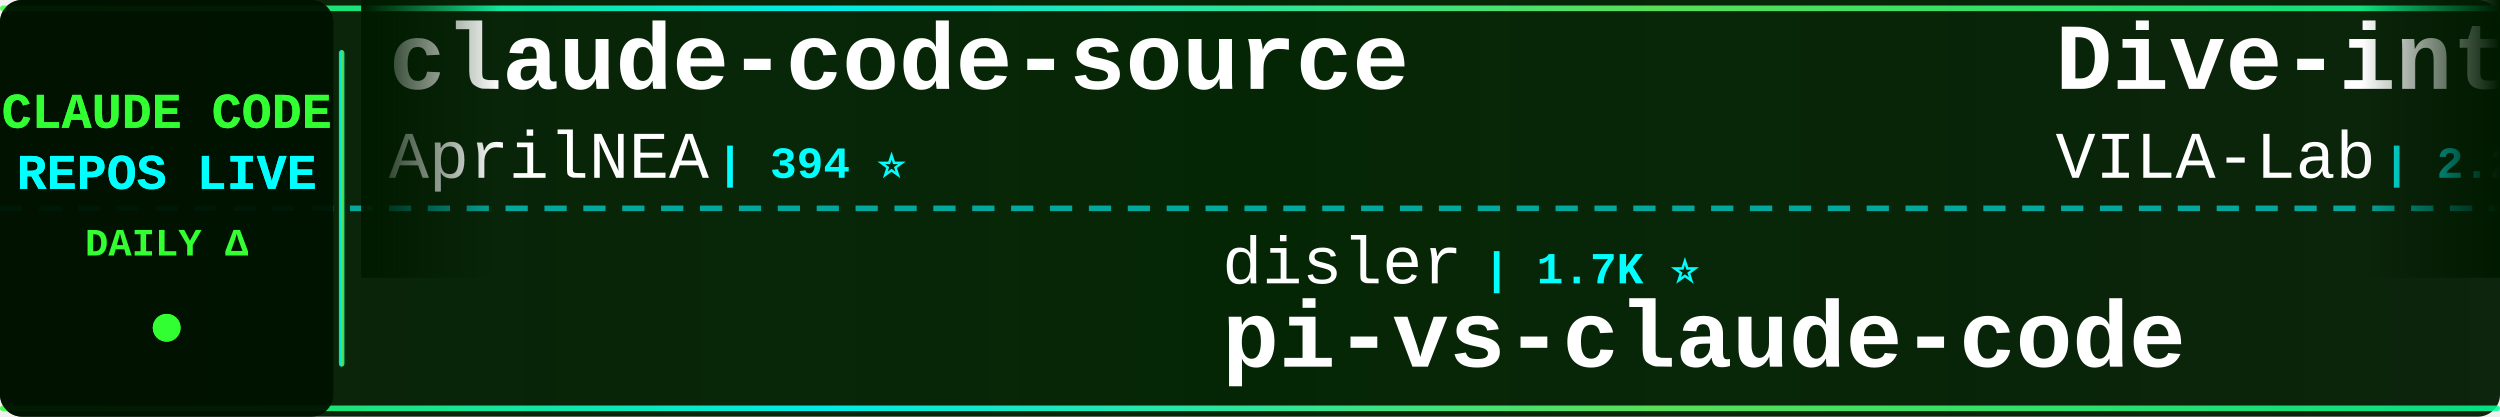
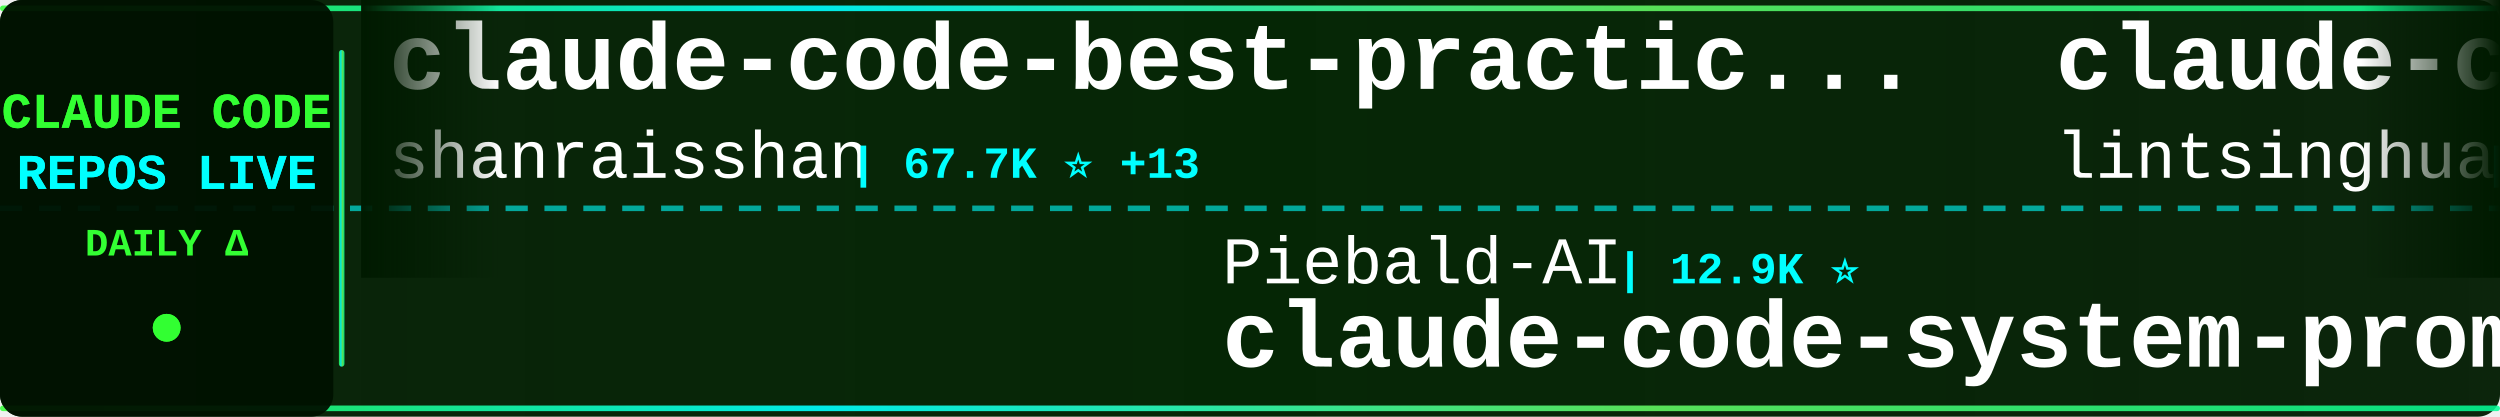
<svg xmlns="http://www.w3.org/2000/svg" width="900" height="150">
  <defs>
    <linearGradient id="tickerBg" x1="0%" y1="0%" x2="100%" y2="0%">
      <stop offset="0%" style="stop-color:#001a00;stop-opacity:0.95" />
      <stop offset="50%" style="stop-color:#002200;stop-opacity:0.98" />
      <stop offset="100%" style="stop-color:#001a00;stop-opacity:0.95" />
    </linearGradient>
    <linearGradient id="borderGrad" x1="0%" y1="0%" x2="100%" y2="0%">
      <stop offset="0%" style="stop-color:#33ff33;stop-opacity:0.85">
        <animate attributeName="stop-opacity" values="0.85;1;0.85" dur="2s" repeatCount="indefinite" />
      </stop>
      <stop offset="33%" style="stop-color:#00ffff;stop-opacity:0.9">
        <animate attributeName="stop-opacity" values="0.9;1;0.9" dur="2.2s" repeatCount="indefinite" />
      </stop>
      <stop offset="66%" style="stop-color:#66ff66;stop-opacity:0.85">
        <animate attributeName="stop-opacity" values="0.85;1;0.85" dur="1.8s" repeatCount="indefinite" />
      </stop>
      <stop offset="100%" style="stop-color:#00ff99;stop-opacity:0.85">
        <animate attributeName="stop-opacity" values="0.85;1;0.85" dur="2s" repeatCount="indefinite" />
      </stop>
    </linearGradient>
    <filter id="textGlow">
      <feGaussianBlur stdDeviation="0.1" result="coloredBlur" />
      <feMerge>
        <feMergeNode in="coloredBlur" />
        <feMergeNode in="SourceGraphic" />
      </feMerge>
    </filter>
    <filter id="metricGlow">
      <feGaussianBlur stdDeviation="0.2" result="coloredBlur" />
      <feMerge>
        <feMergeNode in="coloredBlur" />
        <feMergeNode in="SourceGraphic" />
      </feMerge>
    </filter>
    <linearGradient id="leftFade" x1="0%" y1="0%" x2="100%" y2="0%">
      <stop offset="0%" style="stop-color:#001a00;stop-opacity:1" />
      <stop offset="100%" style="stop-color:#001a00;stop-opacity:0" />
    </linearGradient>
    <linearGradient id="rightFade" x1="0%" y1="0%" x2="100%" y2="0%">
      <stop offset="0%" style="stop-color:#001a00;stop-opacity:0" />
      <stop offset="100%" style="stop-color:#001a00;stop-opacity:1" />
    </linearGradient>
  </defs>
  <rect width="900" height="150" fill="url(#tickerBg)" rx="8" />
  <rect x="0" y="2" width="900" height="2" fill="url(#borderGrad)" rx="1" />
  <rect x="0" y="146" width="900" height="2" fill="url(#borderGrad)" rx="1" />
  <line x1="0" y1="75" x2="900" y2="75" stroke="#00ffff" stroke-width="2" stroke-dasharray="8 6" opacity="0.6" />
  <rect x="0" y="0" width="120" height="150" fill="#001100" opacity="0.95" rx="8" />
  <text x="60" y="46" font-family="'Courier New', monospace" font-size="18" font-weight="bold" fill="#33ff33" text-anchor="middle" filter="url(#textGlow)">
    CLAUDE CODE
  </text>
  <text x="60" y="68" font-family="'Courier New', monospace" font-size="18" font-weight="bold" fill="#00ffff" text-anchor="middle" filter="url(#textGlow)">
    REPOS LIVE
  </text>
  <text x="60" y="92" font-family="'Courier New', monospace" font-size="14" font-weight="bold" fill="#33ff33" text-anchor="middle">
    DAILY Δ
  </text>
  <circle cx="60" cy="118" r="5" fill="#33ff33" filter="url(#metricGlow)">
    <animate attributeName="r" values="4;6;4" dur="1.5s" repeatCount="indefinite" />
    <animate attributeName="opacity" values="0.6;1;0.6" dur="1.5s" repeatCount="indefinite" />
  </circle>
  <rect x="122" y="18" width="2" height="114" fill="url(#borderGrad)" rx="1" />
  <clipPath id="tickerClip">
    <rect x="130" y="0" width="770" height="150" />
  </clipPath>
  <g clip-path="url(#tickerClip)">
    <g id="tickerItems">
      <animateTransform attributeName="transform" attributeType="XML" type="translate" from="0 0" to="-3000 0" dur="54s" repeatCount="indefinite" />
      <g transform="translate(0, 0)">
-         <text x="140" y="32" font-family="'Courier New', monospace" font-size="34" font-weight="bold" fill="#ffffff">claude-code-source</text>
-         <text x="140" y="64" font-family="'Courier New', monospace" font-size="24" font-weight="normal" fill="#ffffff" opacity="1.0">AprilNEA</text>
-         <text x="258" y="64" font-family="'Courier New', monospace" font-size="16" font-weight="bold" fill="#00ffff"> | 394 ⭐</text>
+         <text x="140" y="32" font-family="'Courier New', monospace" font-size="34" font-weight="bold" fill="#ffffff">claude-code-best-practic...</text>
+         <text x="140" y="64" font-family="'Courier New', monospace" font-size="24" font-weight="normal" fill="#ffffff" opacity="1.0">shanraisshan</text>
+         <text x="306" y="64" font-family="'Courier New', monospace" font-size="16" font-weight="bold" fill="#00ffff"> | 67.7K ⭐ +13</text>
      </g>
      <g transform="translate(300, 0)">
-         <text x="140" y="102" font-family="'Courier New', monospace" font-size="24" font-weight="normal" fill="#ffffff" opacity="1.0">disler</text>
-         <text x="234" y="102" font-family="'Courier New', monospace" font-size="16" font-weight="bold" fill="#00ffff"> | 1.7K ⭐</text>
-         <text x="140" y="132" font-family="'Courier New', monospace" font-size="34" font-weight="bold" fill="#ffffff">pi-vs-claude-code</text>
+         <text x="140" y="102" font-family="'Courier New', monospace" font-size="24" font-weight="normal" fill="#ffffff" opacity="1.0">Piebald-AI</text>
+         <text x="282" y="102" font-family="'Courier New', monospace" font-size="16" font-weight="bold" fill="#00ffff"> | 12.9K ⭐</text>
+         <text x="140" y="132" font-family="'Courier New', monospace" font-size="34" font-weight="bold" fill="#ffffff">claude-code-system-promp...</text>
      </g>
      <g transform="translate(600, 0)">
-         <text x="140" y="32" font-family="'Courier New', monospace" font-size="34" font-weight="bold" fill="#ffffff">Dive-into-Claude-Code</text>
-         <text x="140" y="64" font-family="'Courier New', monospace" font-size="24" font-weight="normal" fill="#ffffff" opacity="1.0">VILA-Lab</text>
-         <text x="258" y="64" font-family="'Courier New', monospace" font-size="16" font-weight="bold" fill="#00ffff"> | 2.2K ⭐</text>
+         <text x="140" y="32" font-family="'Courier New', monospace" font-size="34" font-weight="bold" fill="#ffffff">claude-code-book</text>
+         <text x="140" y="64" font-family="'Courier New', monospace" font-size="24" font-weight="normal" fill="#ffffff" opacity="1.0">lintsinghua</text>
+         <text x="294" y="64" font-family="'Courier New', monospace" font-size="16" font-weight="bold" fill="#00ffff"> | 4.3K ⭐</text>
      </g>
      <g transform="translate(900, 0)">
-         <text x="140" y="102" font-family="'Courier New', monospace" font-size="24" font-weight="normal" fill="#ffffff" opacity="1.0">ykdojo</text>
-         <text x="234" y="102" font-family="'Courier New', monospace" font-size="16" font-weight="bold" fill="#00ffff"> | 10.2K ⭐</text>
-         <text x="140" y="132" font-family="'Courier New', monospace" font-size="34" font-weight="bold" fill="#ffffff">claude-code-tips</text>
+         <text x="140" y="102" font-family="'Courier New', monospace" font-size="24" font-weight="normal" fill="#ffffff" opacity="1.0">multica-ai</text>
+         <text x="282" y="102" font-family="'Courier New', monospace" font-size="16" font-weight="bold" fill="#00ffff"> | 220.9K ⭐ +44</text>
+         <text x="140" y="132" font-family="'Courier New', monospace" font-size="34" font-weight="bold" fill="#ffffff">andrej-karpathy-skills</text>
      </g>
      <g transform="translate(1200, 0)">
-         <text x="140" y="32" font-family="'Courier New', monospace" font-size="34" font-weight="bold" fill="#ffffff">claude-code</text>
-         <text x="140" y="64" font-family="'Courier New', monospace" font-size="24" font-weight="normal" fill="#ffffff" opacity="1.0">jarmuine</text>
-         <text x="258" y="64" font-family="'Courier New', monospace" font-size="16" font-weight="bold" fill="#00ffff"> | 2.3K ⭐</text>
+         <text x="140" y="32" font-family="'Courier New', monospace" font-size="34" font-weight="bold" fill="#ffffff">awesome-claude-code-plug...</text>
+         <text x="140" y="64" font-family="'Courier New', monospace" font-size="24" font-weight="normal" fill="#ffffff" opacity="1.0">ccplugins</text>
+         <text x="270" y="64" font-family="'Courier New', monospace" font-size="16" font-weight="bold" fill="#00ffff"> | 977 ⭐</text>
      </g>
      <g transform="translate(1500, 0)">
-         <text x="140" y="102" font-family="'Courier New', monospace" font-size="24" font-weight="normal" fill="#ffffff" opacity="1.0">multica-ai</text>
-         <text x="282" y="102" font-family="'Courier New', monospace" font-size="16" font-weight="bold" fill="#00ffff"> | 220.9K ⭐ +76</text>
-         <text x="140" y="132" font-family="'Courier New', monospace" font-size="34" font-weight="bold" fill="#ffffff">andrej-karpathy-skills</text>
+         <text x="140" y="102" font-family="'Courier New', monospace" font-size="24" font-weight="normal" fill="#ffffff" opacity="1.0">OrcaWhisper</text>
+         <text x="294" y="102" font-family="'Courier New', monospace" font-size="16" font-weight="bold" fill="#00ffff"> | 105 ⭐ +1</text>
+         <text x="140" y="132" font-family="'Courier New', monospace" font-size="34" font-weight="bold" fill="#ffffff">Claude-Code</text>
      </g>
      <g transform="translate(1800, 0)">
-         <text x="140" y="32" font-family="'Courier New', monospace" font-size="34" font-weight="bold" fill="#ffffff">awesome-claude-code-suba...</text>
-         <text x="140" y="64" font-family="'Courier New', monospace" font-size="24" font-weight="normal" fill="#ffffff" opacity="1.0">VoltAgent</text>
-         <text x="270" y="64" font-family="'Courier New', monospace" font-size="16" font-weight="bold" fill="#00ffff"> | 25.8K ⭐ +6</text>
+         <text x="140" y="32" font-family="'Courier New', monospace" font-size="34" font-weight="bold" fill="#ffffff">how-claude-code-works</text>
+         <text x="140" y="64" font-family="'Courier New', monospace" font-size="24" font-weight="normal" fill="#ffffff" opacity="1.0">Windy3f3f3f3f</text>
+         <text x="318" y="64" font-family="'Courier New', monospace" font-size="16" font-weight="bold" fill="#00ffff"> | 3.8K ⭐</text>
      </g>
      <g transform="translate(2100, 0)">
-         <text x="140" y="102" font-family="'Courier New', monospace" font-size="24" font-weight="normal" fill="#ffffff" opacity="1.0">Maciek-roboblog</text>
-         <text x="342" y="102" font-family="'Courier New', monospace" font-size="16" font-weight="bold" fill="#00ffff"> | 8.7K ⭐ +1</text>
-         <text x="140" y="132" font-family="'Courier New', monospace" font-size="34" font-weight="bold" fill="#ffffff">Claude-Code-Usage-Monito...</text>
+         <text x="140" y="102" font-family="'Courier New', monospace" font-size="24" font-weight="normal" fill="#ffffff" opacity="1.0">LING71671</text>
+         <text x="270" y="102" font-family="'Courier New', monospace" font-size="16" font-weight="bold" fill="#00ffff"> | 970 ⭐</text>
+         <text x="140" y="132" font-family="'Courier New', monospace" font-size="34" font-weight="bold" fill="#ffffff">Open-ClaudeCode</text>
      </g>
      <g transform="translate(2400, 0)">
-         <text x="140" y="32" font-family="'Courier New', monospace" font-size="34" font-weight="bold" fill="#ffffff">claude-code-source</text>
-         <text x="140" y="64" font-family="'Courier New', monospace" font-size="24" font-weight="normal" fill="#ffffff" opacity="1.0">JrCx7scC</text>
-         <text x="258" y="64" font-family="'Courier New', monospace" font-size="16" font-weight="bold" fill="#00ffff"> | 376 ⭐</text>
+         <text x="140" y="32" font-family="'Courier New', monospace" font-size="34" font-weight="bold" fill="#ffffff">claude-code-local</text>
+         <text x="140" y="64" font-family="'Courier New', monospace" font-size="24" font-weight="normal" fill="#ffffff" opacity="1.0">nicedreamzapp</text>
+         <text x="318" y="64" font-family="'Courier New', monospace" font-size="16" font-weight="bold" fill="#00ffff"> | 3.4K ⭐ +2</text>
      </g>
      <g transform="translate(2700, 0)">
-         <text x="140" y="102" font-family="'Courier New', monospace" font-size="24" font-weight="normal" fill="#ffffff" opacity="1.0">frankbria</text>
-         <text x="270" y="102" font-family="'Courier New', monospace" font-size="16" font-weight="bold" fill="#00ffff"> | 9.7K ⭐</text>
-         <text x="140" y="132" font-family="'Courier New', monospace" font-size="34" font-weight="bold" fill="#ffffff">ralph-claude-code</text>
+         <text x="140" y="102" font-family="'Courier New', monospace" font-size="24" font-weight="normal" fill="#ffffff" opacity="1.0">musistudio</text>
+         <text x="282" y="102" font-family="'Courier New', monospace" font-size="16" font-weight="bold" fill="#00ffff"> | 37.7K ⭐ +4</text>
+         <text x="140" y="132" font-family="'Courier New', monospace" font-size="34" font-weight="bold" fill="#ffffff">claude-code-router</text>
      </g>
      <g transform="translate(3000, 0)">
-         <text x="140" y="32" font-family="'Courier New', monospace" font-size="34" font-weight="bold" fill="#ffffff">claude-code-source</text>
-         <text x="140" y="64" font-family="'Courier New', monospace" font-size="24" font-weight="normal" fill="#ffffff" opacity="1.0">AprilNEA</text>
-         <text x="258" y="64" font-family="'Courier New', monospace" font-size="16" font-weight="bold" fill="#00ffff"> | 394 ⭐</text>
+         <text x="140" y="32" font-family="'Courier New', monospace" font-size="34" font-weight="bold" fill="#ffffff">claude-code-best-practic...</text>
+         <text x="140" y="64" font-family="'Courier New', monospace" font-size="24" font-weight="normal" fill="#ffffff" opacity="1.0">shanraisshan</text>
+         <text x="306" y="64" font-family="'Courier New', monospace" font-size="16" font-weight="bold" fill="#00ffff"> | 67.7K ⭐ +13</text>
      </g>
      <g transform="translate(3300, 0)">
-         <text x="140" y="102" font-family="'Courier New', monospace" font-size="24" font-weight="normal" fill="#ffffff" opacity="1.0">disler</text>
-         <text x="234" y="102" font-family="'Courier New', monospace" font-size="16" font-weight="bold" fill="#00ffff"> | 1.7K ⭐</text>
-         <text x="140" y="132" font-family="'Courier New', monospace" font-size="34" font-weight="bold" fill="#ffffff">pi-vs-claude-code</text>
+         <text x="140" y="102" font-family="'Courier New', monospace" font-size="24" font-weight="normal" fill="#ffffff" opacity="1.0">Piebald-AI</text>
+         <text x="282" y="102" font-family="'Courier New', monospace" font-size="16" font-weight="bold" fill="#00ffff"> | 12.9K ⭐</text>
+         <text x="140" y="132" font-family="'Courier New', monospace" font-size="34" font-weight="bold" fill="#ffffff">claude-code-system-promp...</text>
      </g>
      <g transform="translate(3600, 0)">
-         <text x="140" y="32" font-family="'Courier New', monospace" font-size="34" font-weight="bold" fill="#ffffff">Dive-into-Claude-Code</text>
-         <text x="140" y="64" font-family="'Courier New', monospace" font-size="24" font-weight="normal" fill="#ffffff" opacity="1.0">VILA-Lab</text>
-         <text x="258" y="64" font-family="'Courier New', monospace" font-size="16" font-weight="bold" fill="#00ffff"> | 2.2K ⭐</text>
+         <text x="140" y="32" font-family="'Courier New', monospace" font-size="34" font-weight="bold" fill="#ffffff">claude-code-book</text>
+         <text x="140" y="64" font-family="'Courier New', monospace" font-size="24" font-weight="normal" fill="#ffffff" opacity="1.0">lintsinghua</text>
+         <text x="294" y="64" font-family="'Courier New', monospace" font-size="16" font-weight="bold" fill="#00ffff"> | 4.3K ⭐</text>
      </g>
      <g transform="translate(3900, 0)">
-         <text x="140" y="102" font-family="'Courier New', monospace" font-size="24" font-weight="normal" fill="#ffffff" opacity="1.0">ykdojo</text>
-         <text x="234" y="102" font-family="'Courier New', monospace" font-size="16" font-weight="bold" fill="#00ffff"> | 10.2K ⭐</text>
-         <text x="140" y="132" font-family="'Courier New', monospace" font-size="34" font-weight="bold" fill="#ffffff">claude-code-tips</text>
+         <text x="140" y="102" font-family="'Courier New', monospace" font-size="24" font-weight="normal" fill="#ffffff" opacity="1.0">multica-ai</text>
+         <text x="282" y="102" font-family="'Courier New', monospace" font-size="16" font-weight="bold" fill="#00ffff"> | 220.9K ⭐ +44</text>
+         <text x="140" y="132" font-family="'Courier New', monospace" font-size="34" font-weight="bold" fill="#ffffff">andrej-karpathy-skills</text>
      </g>
    </g>
  </g>
  <rect x="130" y="0" width="50" height="100" fill="url(#leftFade)" />
  <rect x="850" y="0" width="50" height="100" fill="url(#rightFade)" />
</svg>
